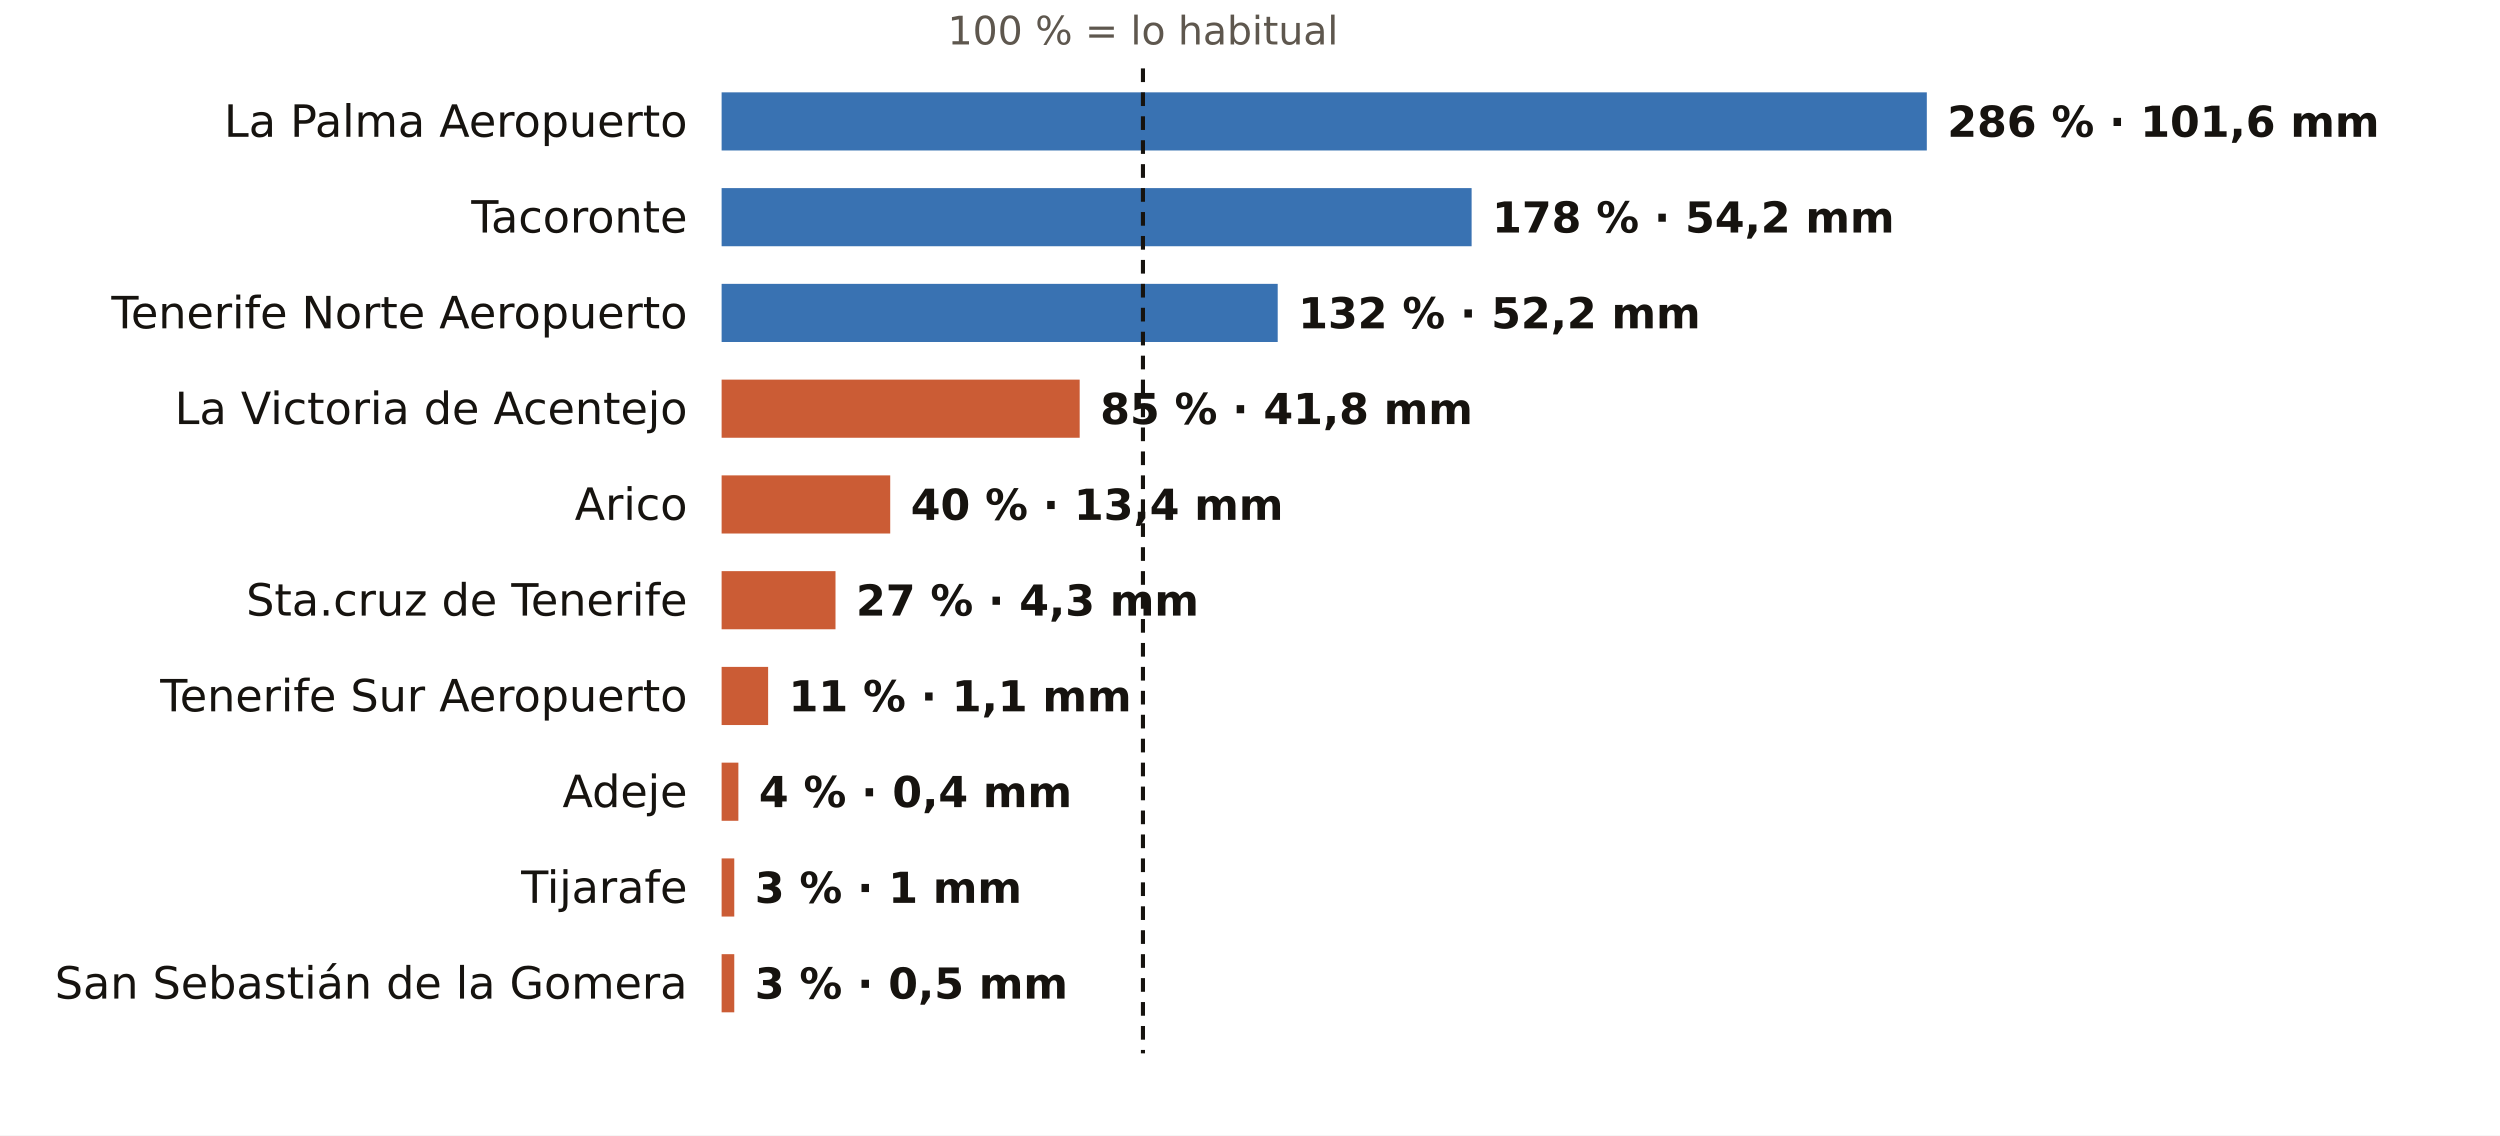
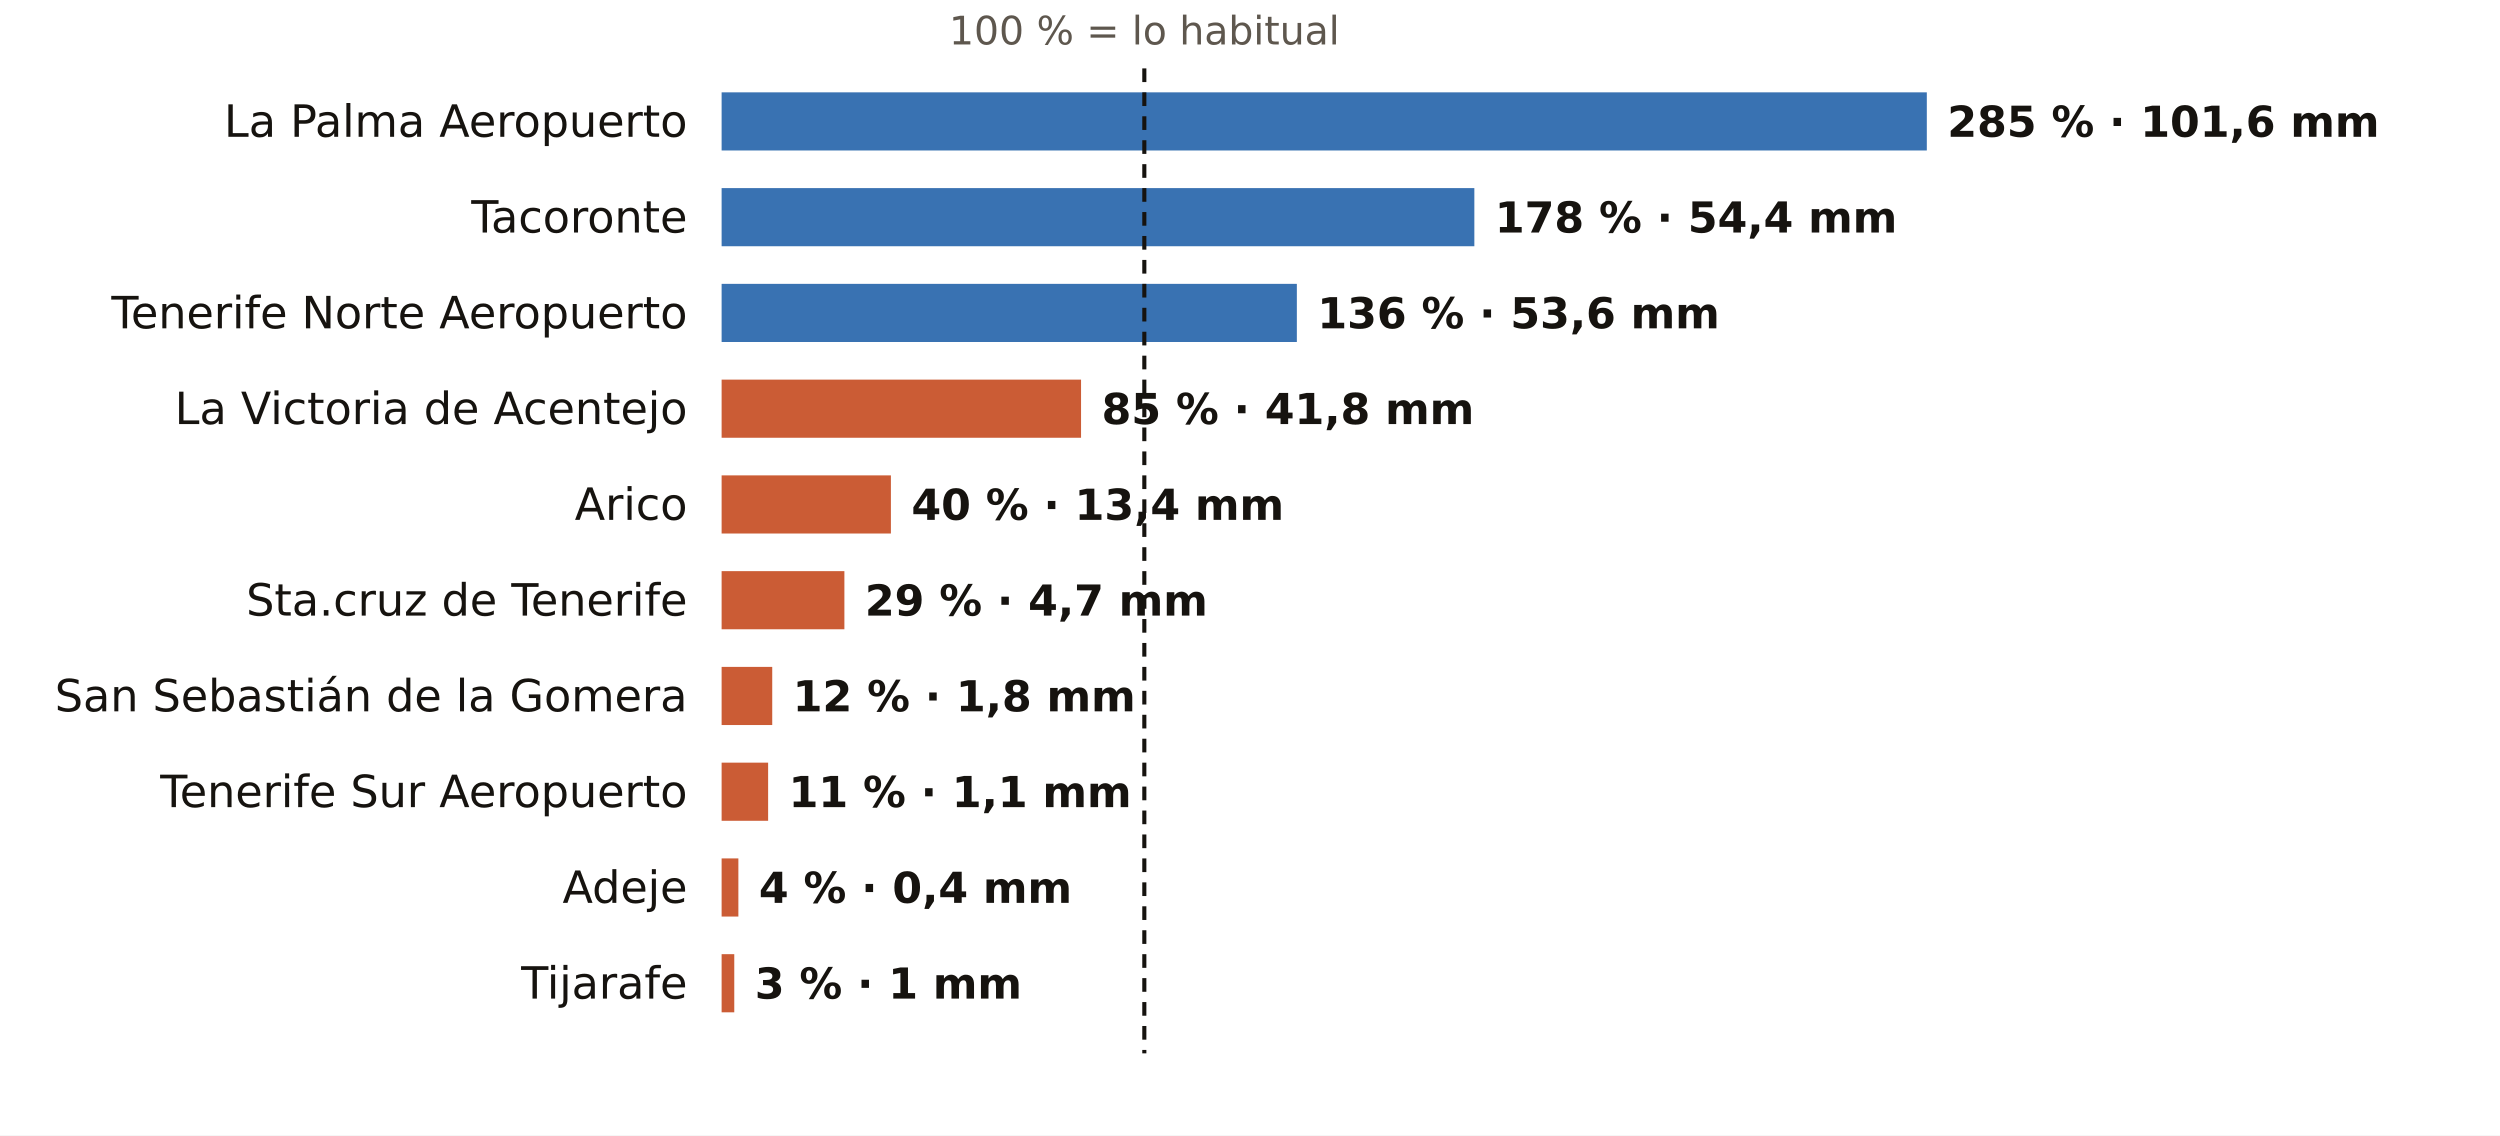
<svg xmlns="http://www.w3.org/2000/svg" viewBox="0 0 731 332" width="731" height="332" role="img" aria-label="El otoño en los pluviómetros de AEMET de Santa Cruz de Tenerife: % de lo habitual">
  <rect width="731" height="332" fill="#FFFFFF" />
-   <text x="334.2" y="13.0" font-size="11.5" fill="#5E574E" text-anchor="middle" font-weight="400" font-family="Public Sans, DejaVu Sans, Arial, sans-serif">100 % = lo habitual</text>
+   <text x="334.6" y="13.0" font-size="11.5" fill="#5E574E" text-anchor="middle" font-weight="400" font-family="Public Sans, DejaVu Sans, Arial, sans-serif">100 % = lo habitual</text>
  <text x="201.0" y="40.0" font-size="13" fill="#16130F" text-anchor="end" font-weight="500" font-family="Public Sans, DejaVu Sans, Arial, sans-serif">La Palma Aeropuerto</text>
  <rect x="211" y="27" width="352.4" height="17" fill="#1F5FA8" opacity="0.88" />
-   <text x="569.4" y="40.0" font-size="12.5" fill="#16130F" text-anchor="start" font-weight="600" font-family="Public Sans, DejaVu Sans, Arial, sans-serif">286 % · 101,6 mm</text>
+   <text x="569.4" y="40.0" font-size="12.5" fill="#16130F" text-anchor="start" font-weight="600" font-family="Public Sans, DejaVu Sans, Arial, sans-serif">285 % · 101,6 mm</text>
  <text x="201.0" y="68.0" font-size="13" fill="#16130F" text-anchor="end" font-weight="500" font-family="Public Sans, DejaVu Sans, Arial, sans-serif">Tacoronte</text>
-   <rect x="211" y="55" width="219.3" height="17" fill="#1F5FA8" opacity="0.88" />
-   <text x="436.3" y="68.0" font-size="12.5" fill="#16130F" text-anchor="start" font-weight="600" font-family="Public Sans, DejaVu Sans, Arial, sans-serif">178 % · 54,2 mm</text>
+   <rect x="211" y="55" width="220.1" height="17" fill="#1F5FA8" opacity="0.88" />
+   <text x="437.1" y="68.0" font-size="12.5" fill="#16130F" text-anchor="start" font-weight="600" font-family="Public Sans, DejaVu Sans, Arial, sans-serif">178 % · 54,4 mm</text>
  <text x="201.0" y="96.0" font-size="13" fill="#16130F" text-anchor="end" font-weight="500" font-family="Public Sans, DejaVu Sans, Arial, sans-serif">Tenerife Norte Aeropuerto</text>
-   <rect x="211" y="83" width="162.6" height="17" fill="#1F5FA8" opacity="0.88" />
-   <text x="379.6" y="96.0" font-size="12.5" fill="#16130F" text-anchor="start" font-weight="600" font-family="Public Sans, DejaVu Sans, Arial, sans-serif">132 % · 52,2 mm</text>
+   <rect x="211" y="83" width="168.2" height="17" fill="#1F5FA8" opacity="0.88" />
+   <text x="385.2" y="96.0" font-size="12.5" fill="#16130F" text-anchor="start" font-weight="600" font-family="Public Sans, DejaVu Sans, Arial, sans-serif">136 % · 53,6 mm</text>
  <text x="201.0" y="124.0" font-size="13" fill="#16130F" text-anchor="end" font-weight="500" font-family="Public Sans, DejaVu Sans, Arial, sans-serif">La Victoria de Acentejo</text>
-   <rect x="211" y="111" width="104.7" height="17" fill="#C4461A" opacity="0.88" />
-   <text x="321.7" y="124.0" font-size="12.5" fill="#16130F" text-anchor="start" font-weight="600" font-family="Public Sans, DejaVu Sans, Arial, sans-serif">85 % · 41,8 mm</text>
+   <rect x="211" y="111" width="105.1" height="17" fill="#C4461A" opacity="0.88" />
+   <text x="322.1" y="124.0" font-size="12.5" fill="#16130F" text-anchor="start" font-weight="600" font-family="Public Sans, DejaVu Sans, Arial, sans-serif">85 % · 41,8 mm</text>
  <text x="201.0" y="152.0" font-size="13" fill="#16130F" text-anchor="end" font-weight="500" font-family="Public Sans, DejaVu Sans, Arial, sans-serif">Arico</text>
-   <rect x="211" y="139" width="49.3" height="17" fill="#C4461A" opacity="0.88" />
-   <text x="266.3" y="152.0" font-size="12.5" fill="#16130F" text-anchor="start" font-weight="600" font-family="Public Sans, DejaVu Sans, Arial, sans-serif">40 % · 13,4 mm</text>
+   <rect x="211" y="139" width="49.5" height="17" fill="#C4461A" opacity="0.88" />
+   <text x="266.5" y="152.0" font-size="12.5" fill="#16130F" text-anchor="start" font-weight="600" font-family="Public Sans, DejaVu Sans, Arial, sans-serif">40 % · 13,4 mm</text>
  <text x="201.0" y="180.0" font-size="13" fill="#16130F" text-anchor="end" font-weight="500" font-family="Public Sans, DejaVu Sans, Arial, sans-serif">Sta.cruz de Tenerife</text>
-   <rect x="211" y="167" width="33.3" height="17" fill="#C4461A" opacity="0.88" />
-   <text x="250.3" y="180.0" font-size="12.5" fill="#16130F" text-anchor="start" font-weight="600" font-family="Public Sans, DejaVu Sans, Arial, sans-serif">27 % · 4,3 mm</text>
-   <text x="201.0" y="208.0" font-size="13" fill="#16130F" text-anchor="end" font-weight="500" font-family="Public Sans, DejaVu Sans, Arial, sans-serif">Tenerife Sur Aeropuerto</text>
-   <rect x="211" y="195" width="13.6" height="17" fill="#C4461A" opacity="0.88" />
-   <text x="230.6" y="208.0" font-size="12.5" fill="#16130F" text-anchor="start" font-weight="600" font-family="Public Sans, DejaVu Sans, Arial, sans-serif">11 % · 1,1 mm</text>
-   <text x="201.0" y="236.0" font-size="13" fill="#16130F" text-anchor="end" font-weight="500" font-family="Public Sans, DejaVu Sans, Arial, sans-serif">Adeje</text>
-   <rect x="211" y="223" width="4.9" height="17" fill="#C4461A" opacity="0.88" />
-   <text x="221.9" y="236.0" font-size="12.5" fill="#16130F" text-anchor="start" font-weight="600" font-family="Public Sans, DejaVu Sans, Arial, sans-serif">4 % · 0,4 mm</text>
-   <text x="201.0" y="264.0" font-size="13" fill="#16130F" text-anchor="end" font-weight="500" font-family="Public Sans, DejaVu Sans, Arial, sans-serif">Tijarafe</text>
-   <rect x="211" y="251" width="3.7" height="17" fill="#C4461A" opacity="0.88" />
-   <text x="220.7" y="264.0" font-size="12.5" fill="#16130F" text-anchor="start" font-weight="600" font-family="Public Sans, DejaVu Sans, Arial, sans-serif">3 % · 1 mm</text>
-   <text x="201.0" y="292.0" font-size="13" fill="#16130F" text-anchor="end" font-weight="500" font-family="Public Sans, DejaVu Sans, Arial, sans-serif">San Sebastián de la Gomera</text>
+   <rect x="211" y="167" width="35.9" height="17" fill="#C4461A" opacity="0.88" />
+   <text x="252.9" y="180.0" font-size="12.5" fill="#16130F" text-anchor="start" font-weight="600" font-family="Public Sans, DejaVu Sans, Arial, sans-serif">29 % · 4,7 mm</text>
+   <text x="201.0" y="208.0" font-size="13" fill="#16130F" text-anchor="end" font-weight="500" font-family="Public Sans, DejaVu Sans, Arial, sans-serif">San Sebastián de la Gomera</text>
+   <rect x="211" y="195" width="14.8" height="17" fill="#C4461A" opacity="0.88" />
+   <text x="231.8" y="208.0" font-size="12.5" fill="#16130F" text-anchor="start" font-weight="600" font-family="Public Sans, DejaVu Sans, Arial, sans-serif">12 % · 1,8 mm</text>
+   <text x="201.0" y="236.0" font-size="13" fill="#16130F" text-anchor="end" font-weight="500" font-family="Public Sans, DejaVu Sans, Arial, sans-serif">Tenerife Sur Aeropuerto</text>
+   <rect x="211" y="223" width="13.6" height="17" fill="#C4461A" opacity="0.88" />
+   <text x="230.6" y="236.0" font-size="12.5" fill="#16130F" text-anchor="start" font-weight="600" font-family="Public Sans, DejaVu Sans, Arial, sans-serif">11 % · 1,1 mm</text>
+   <text x="201.0" y="264.0" font-size="13" fill="#16130F" text-anchor="end" font-weight="500" font-family="Public Sans, DejaVu Sans, Arial, sans-serif">Adeje</text>
+   <rect x="211" y="251" width="4.9" height="17" fill="#C4461A" opacity="0.88" />
+   <text x="221.9" y="264.0" font-size="12.5" fill="#16130F" text-anchor="start" font-weight="600" font-family="Public Sans, DejaVu Sans, Arial, sans-serif">4 % · 0,4 mm</text>
+   <text x="201.0" y="292.0" font-size="13" fill="#16130F" text-anchor="end" font-weight="500" font-family="Public Sans, DejaVu Sans, Arial, sans-serif">Tijarafe</text>
  <rect x="211" y="279" width="3.7" height="17" fill="#C4461A" opacity="0.88" />
-   <text x="220.7" y="292.0" font-size="12.5" fill="#16130F" text-anchor="start" font-weight="600" font-family="Public Sans, DejaVu Sans, Arial, sans-serif">3 % · 0,5 mm</text>
-   <line x1="334.2" x2="334.2" y1="20" y2="308" stroke="#16130F" stroke-width="1.2" stroke-dasharray="4 3" />
+   <text x="220.7" y="292.0" font-size="12.5" fill="#16130F" text-anchor="start" font-weight="600" font-family="Public Sans, DejaVu Sans, Arial, sans-serif">3 % · 1 mm</text>
+   <line x1="334.6" x2="334.6" y1="20" y2="308" stroke="#16130F" stroke-width="1.2" stroke-dasharray="4 3" />
</svg>
